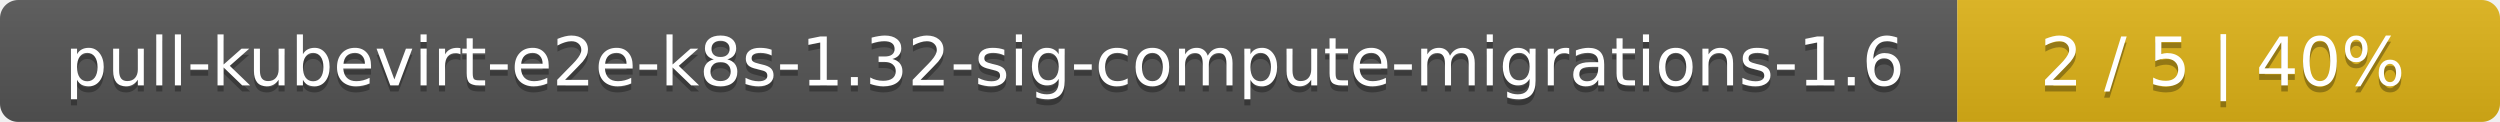
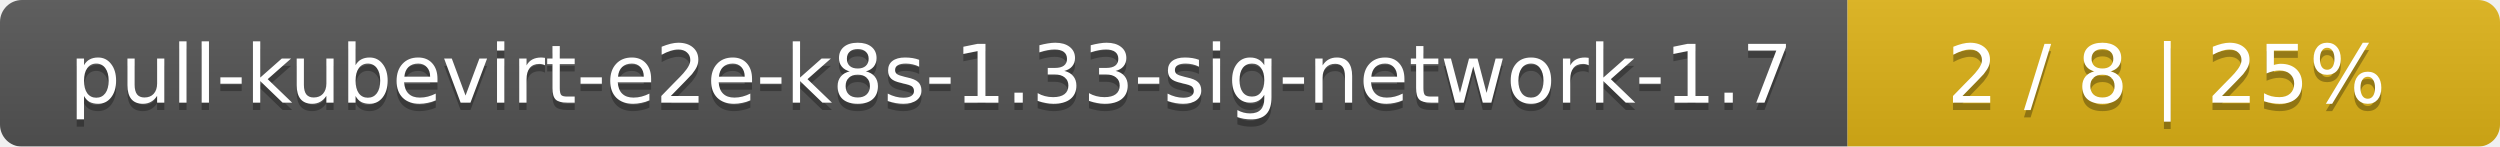
- <svg xmlns="http://www.w3.org/2000/svg" width="410" height="20">
+ <svg xmlns="http://www.w3.org/2000/svg" width="341" height="20">
  <linearGradient id="smooth" x2="0" y2="100%">
    <stop offset="0" stop-color="#bbb" stop-opacity=".1" />
    <stop offset="1" stop-opacity=".1" />
  </linearGradient>
  <mask id="round">
-     <rect width="410" height="20" rx="3" fill="#fff" />
+     <rect width="341" height="20" rx="3" fill="#fff" />
  </mask>
  <g mask="url(#round)">
-     <rect width="321" height="20" fill="#555" />
-     <rect x="321" width="89" height="20" fill="#dfb317" />
-     <rect width="410" height="20" fill="url(#smooth)" />
+     <rect width="252" height="20" fill="#555" />
+     <rect x="252" width="89" height="20" fill="#dfb317" />
+     <rect width="341" height="20" fill="url(#smooth)" />
  </g>
  <g fill="#fff" text-anchor="middle" font-family="DejaVu Sans,Verdana,Geneva,sans-serif" font-size="11">
-     <text x="161.5" y="15" fill="#010101" fill-opacity=".3">pull-kubevirt-e2e-k8s-1.32-sig-compute-migrations-1.6</text>
-     <text x="161.5" y="14">pull-kubevirt-e2e-k8s-1.32-sig-compute-migrations-1.6</text>
-     <text x="364.5" y="15" fill="#010101" fill-opacity=".3">2 / 5    |    40%</text>
-     <text x="364.5" y="14">2 / 5    |    40%</text>
+     <text x="127" y="15" fill="#010101" fill-opacity=".3">pull-kubevirt-e2e-k8s-1.33-sig-network-1.7</text>
+     <text x="127" y="14">pull-kubevirt-e2e-k8s-1.33-sig-network-1.7</text>
+     <text x="295.5" y="15" fill="#010101" fill-opacity=".3">2 / 8    |    25%</text>
+     <text x="295.5" y="14">2 / 8    |    25%</text>
  </g>
</svg>
